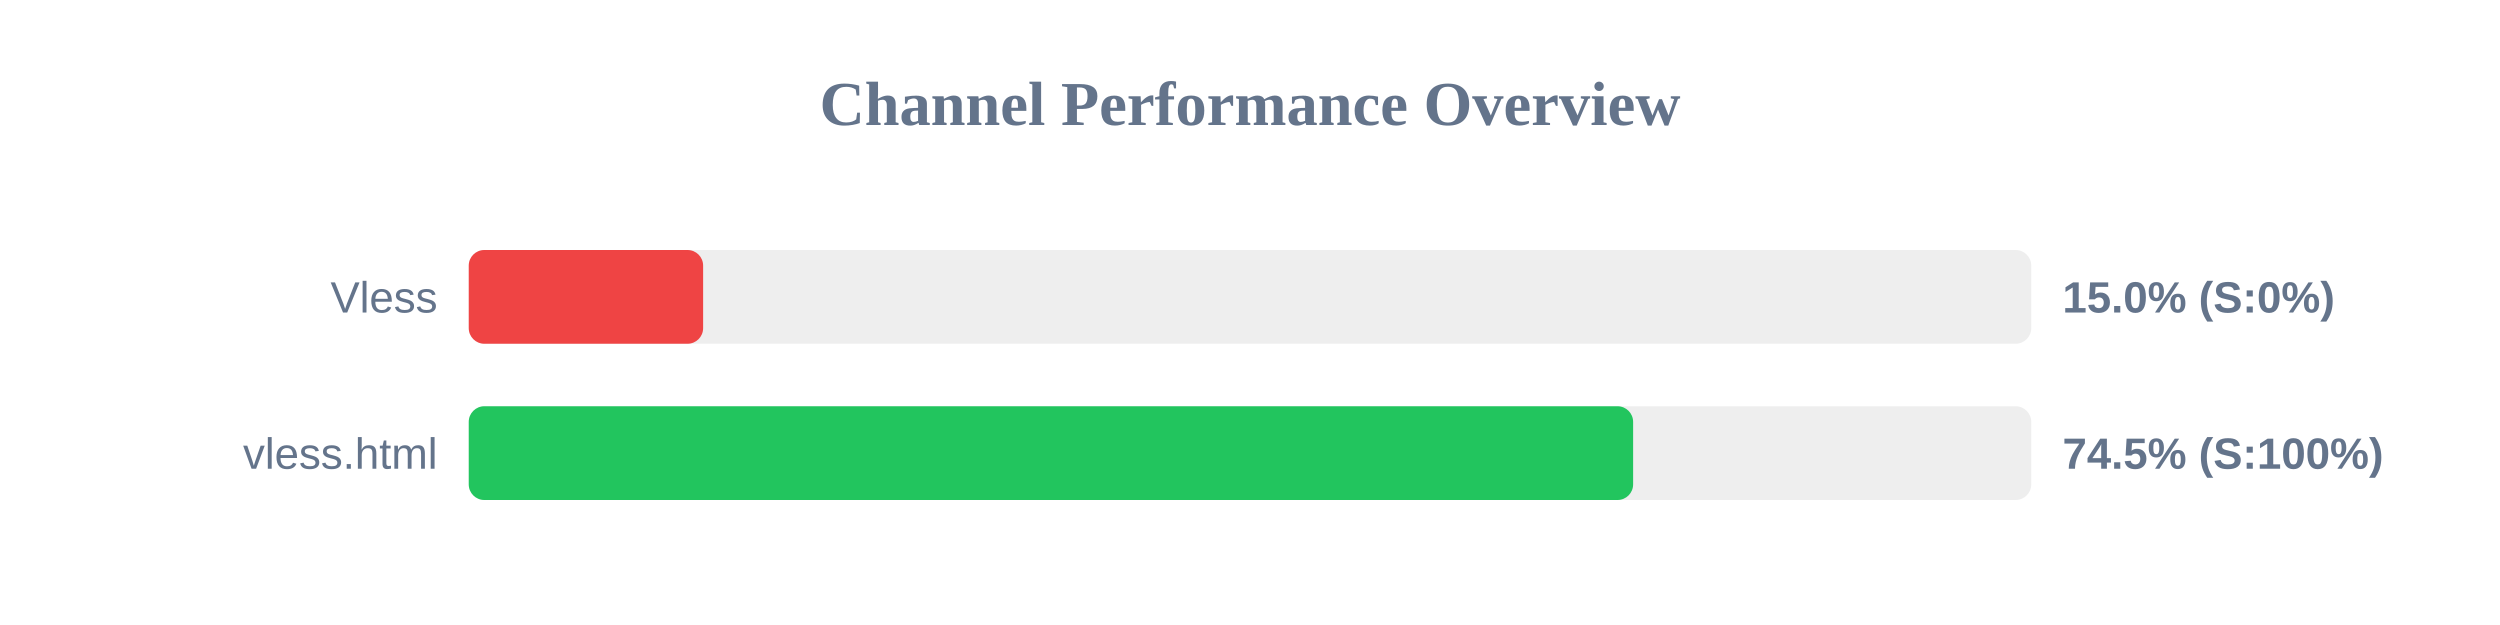
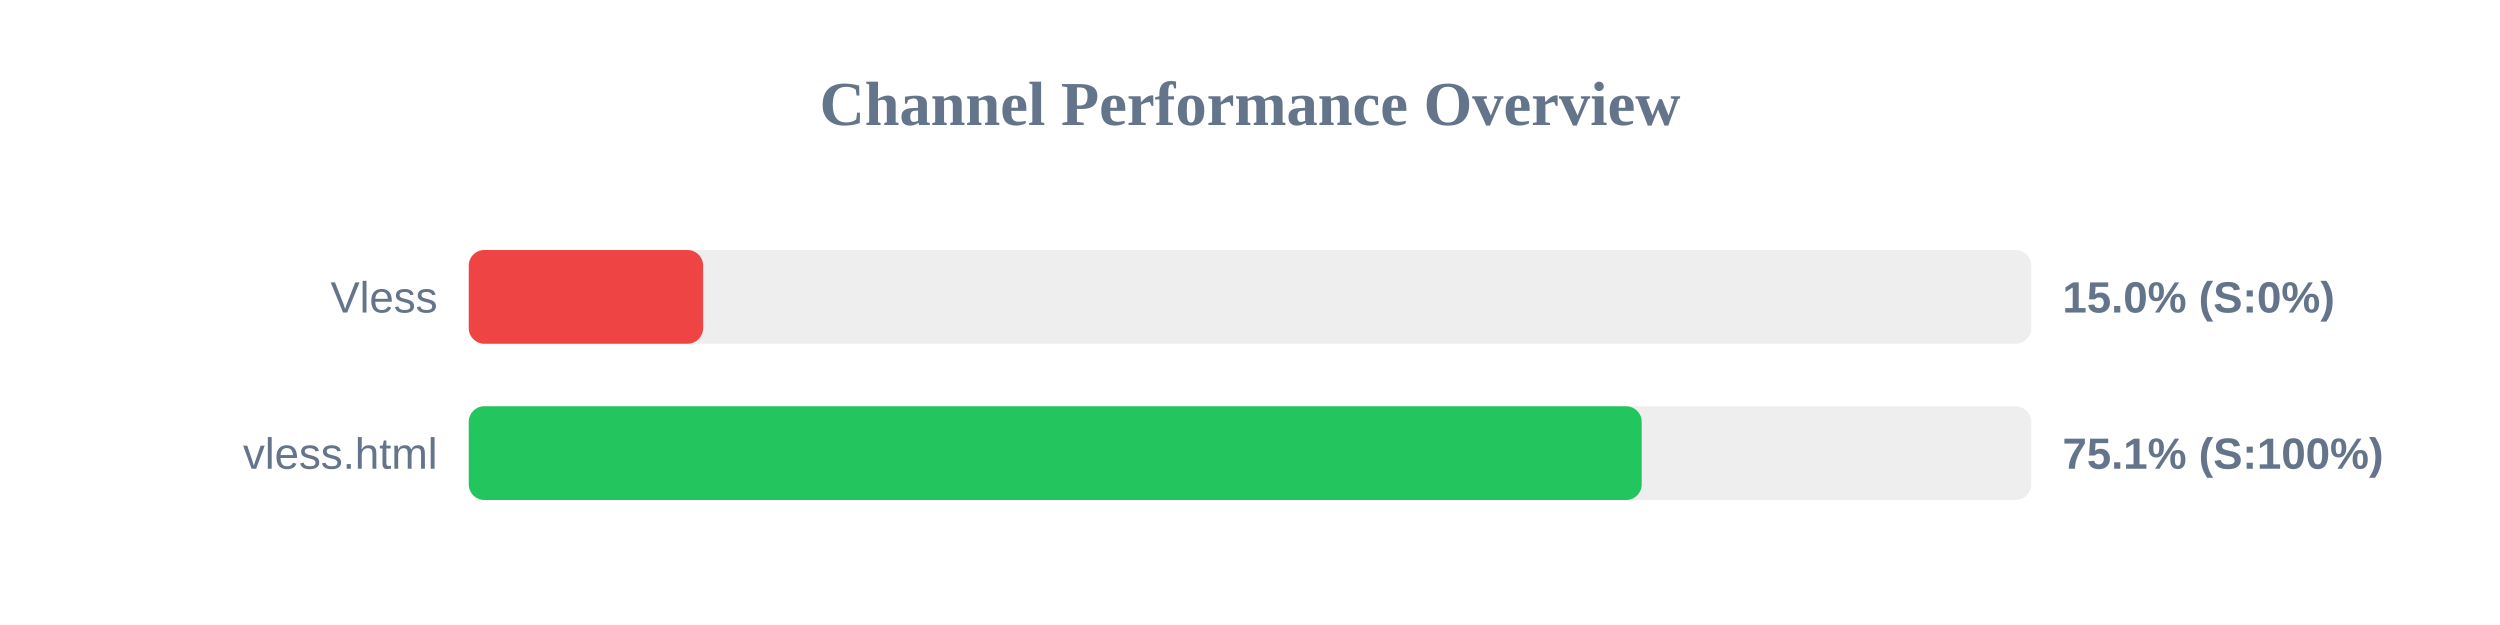
<svg xmlns="http://www.w3.org/2000/svg" width="800" height="200" version="1.1">
  <style>
        .row { font: 14px Arial; fill: #64748b; }
        .score { font: bold 14px Arial; fill: #64748b; }
    </style>
  <text x="400" y="40" text-anchor="middle" font-size="20px" font-weight="bold" fill="#64748b">Channel Performance Overview</text>
  <rect x="150" y="80" width="500" height="30" fill="#eee" rx="5" />
  <rect x="150" y="80" width="75.0" height="30" fill="#ef4444" rx="5" />
  <text x="140" y="100" text-anchor="end" class="row">Vless</text>
  <text x="660" y="100" text-anchor="start" class="score">15.0% (S:0%)</text>
  <rect x="150" y="130" width="500" height="30" fill="#eee" rx="5" />
-   <rect x="150" y="130" width="372.6" height="30" fill="#22c55e" rx="5" />
+   <rect x="150" y="130" width="375.35" height="30" fill="#22c55e" rx="5" />
  <text x="140" y="150" text-anchor="end" class="row">vless.html</text>
-   <text x="660" y="150" text-anchor="start" class="score">74.5% (S:100%)</text>
+   <text x="660" y="150" text-anchor="start" class="score">75.1% (S:100%)</text>
</svg>
